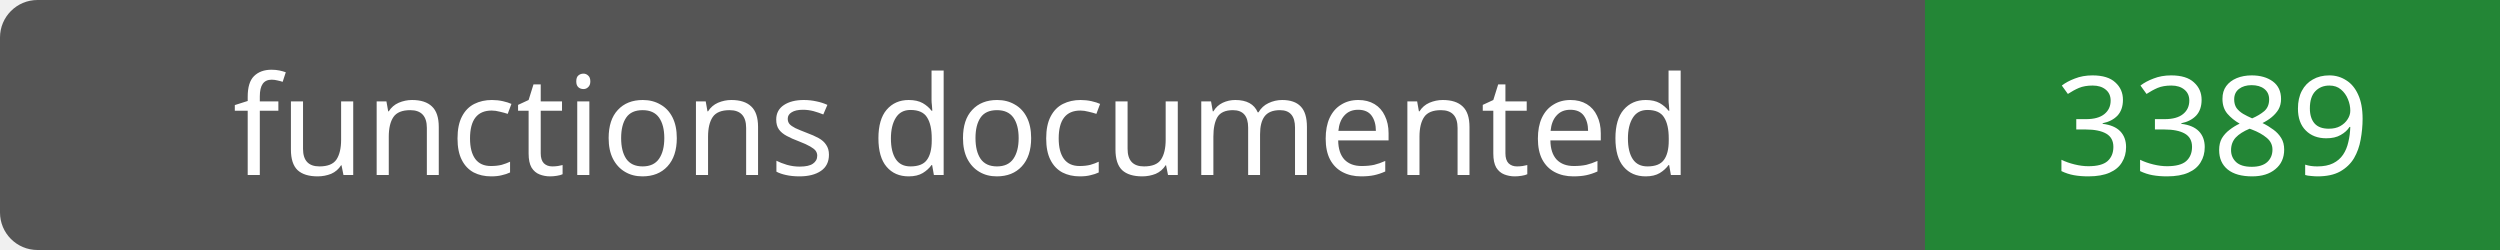
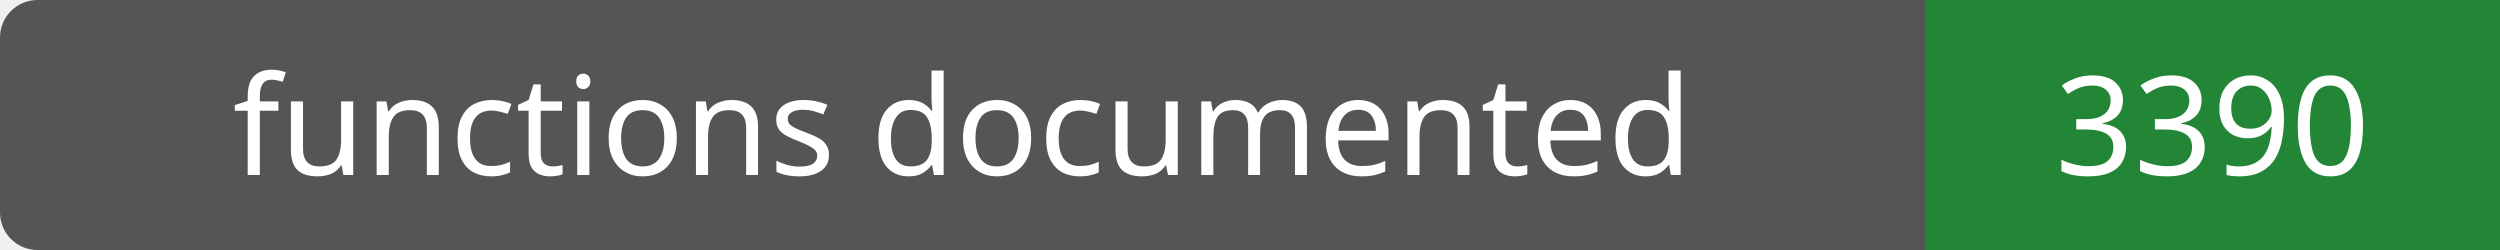
- <svg xmlns="http://www.w3.org/2000/svg" width="200" height="20" role="img" aria-label="functions documented: 3389">
+ <svg xmlns="http://www.w3.org/2000/svg" width="200" height="20" role="img" aria-label="functions documented: 3390">
  <rect width="200" height="20" rx="3" fill="#555" />
  <path fill="#238636" d="M154 0h46v20H154z" />
  <g fill="#fff" text-anchor="middle" font-family="Verdana,sans-serif" font-size="11">
    <text x="77.0" y="14">functions documented</text>
-     <text x="177.0" y="14">3389</text>
+     <text x="177.0" y="14">3390</text>
  </g>
</svg>
